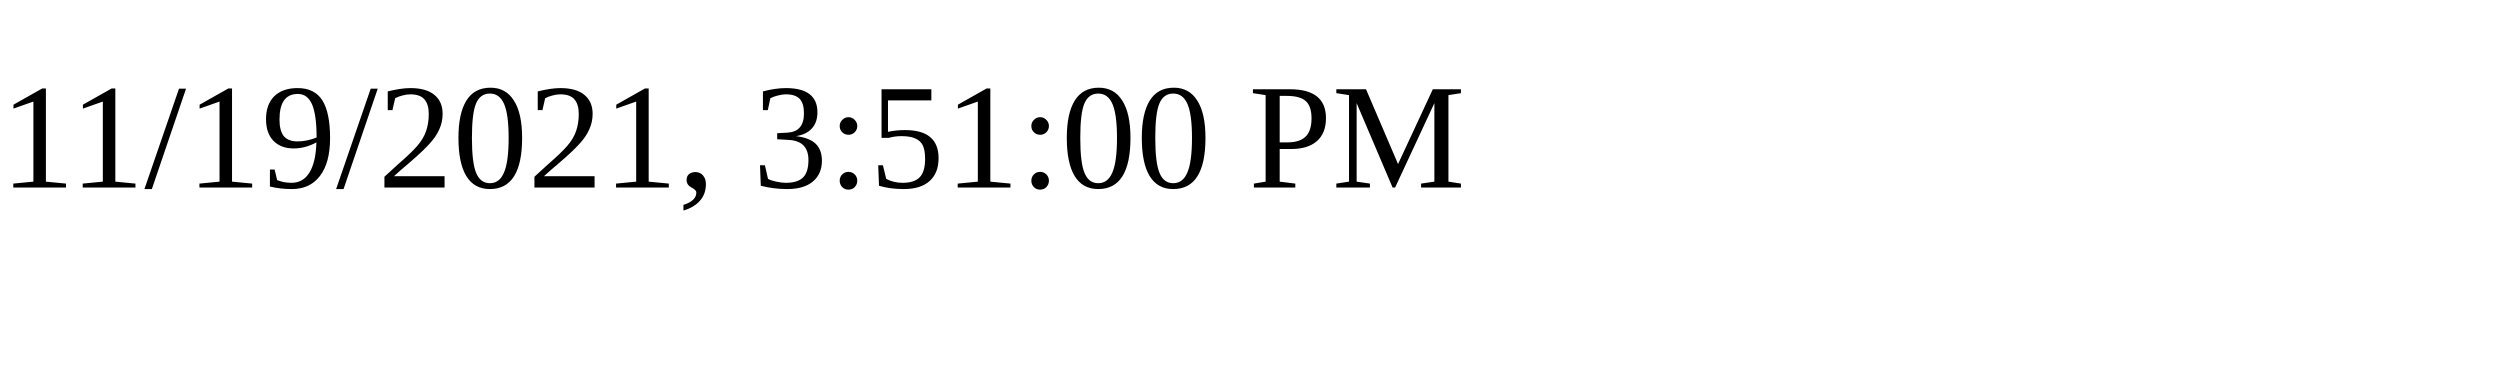
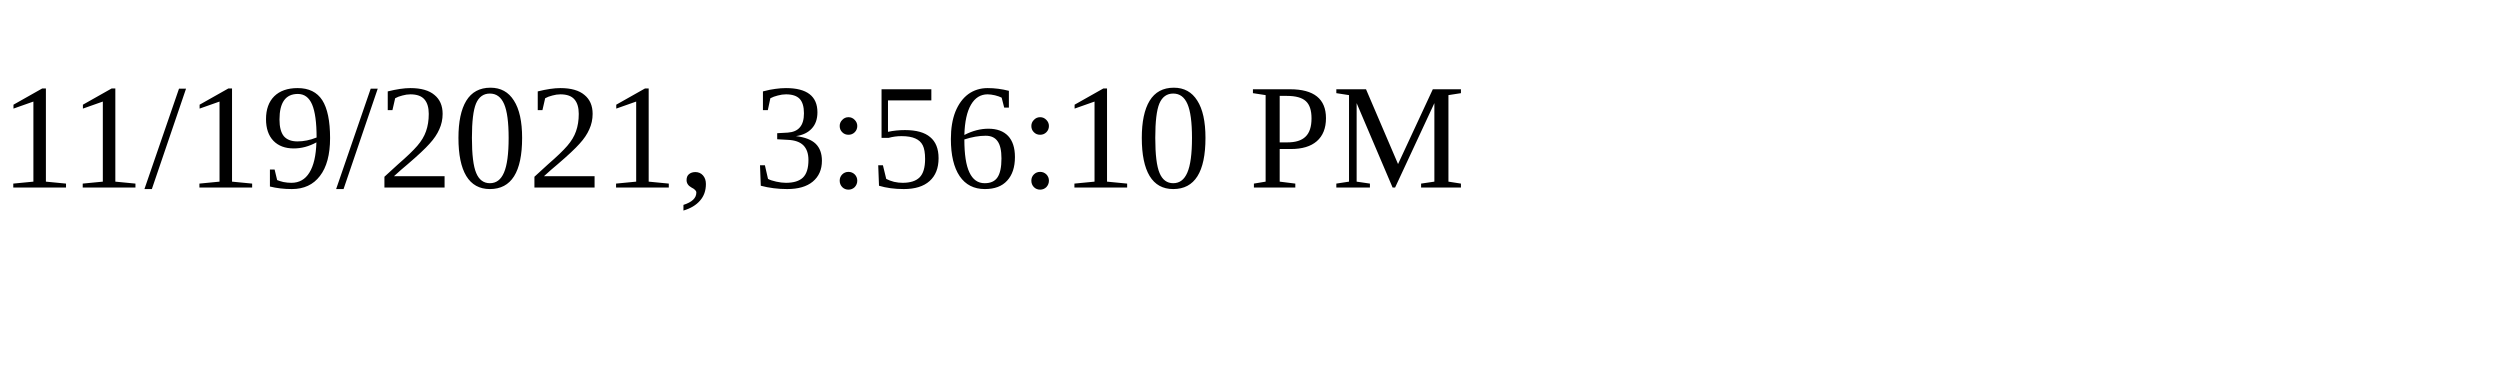
<svg xmlns="http://www.w3.org/2000/svg" height="30" width="200">
-   <text x="0" y="15">11/19/2021, 3:51:00 PM</text>
+   <text x="0" y="15">11/19/2021, 3:56:10 PM</text>
</svg>
